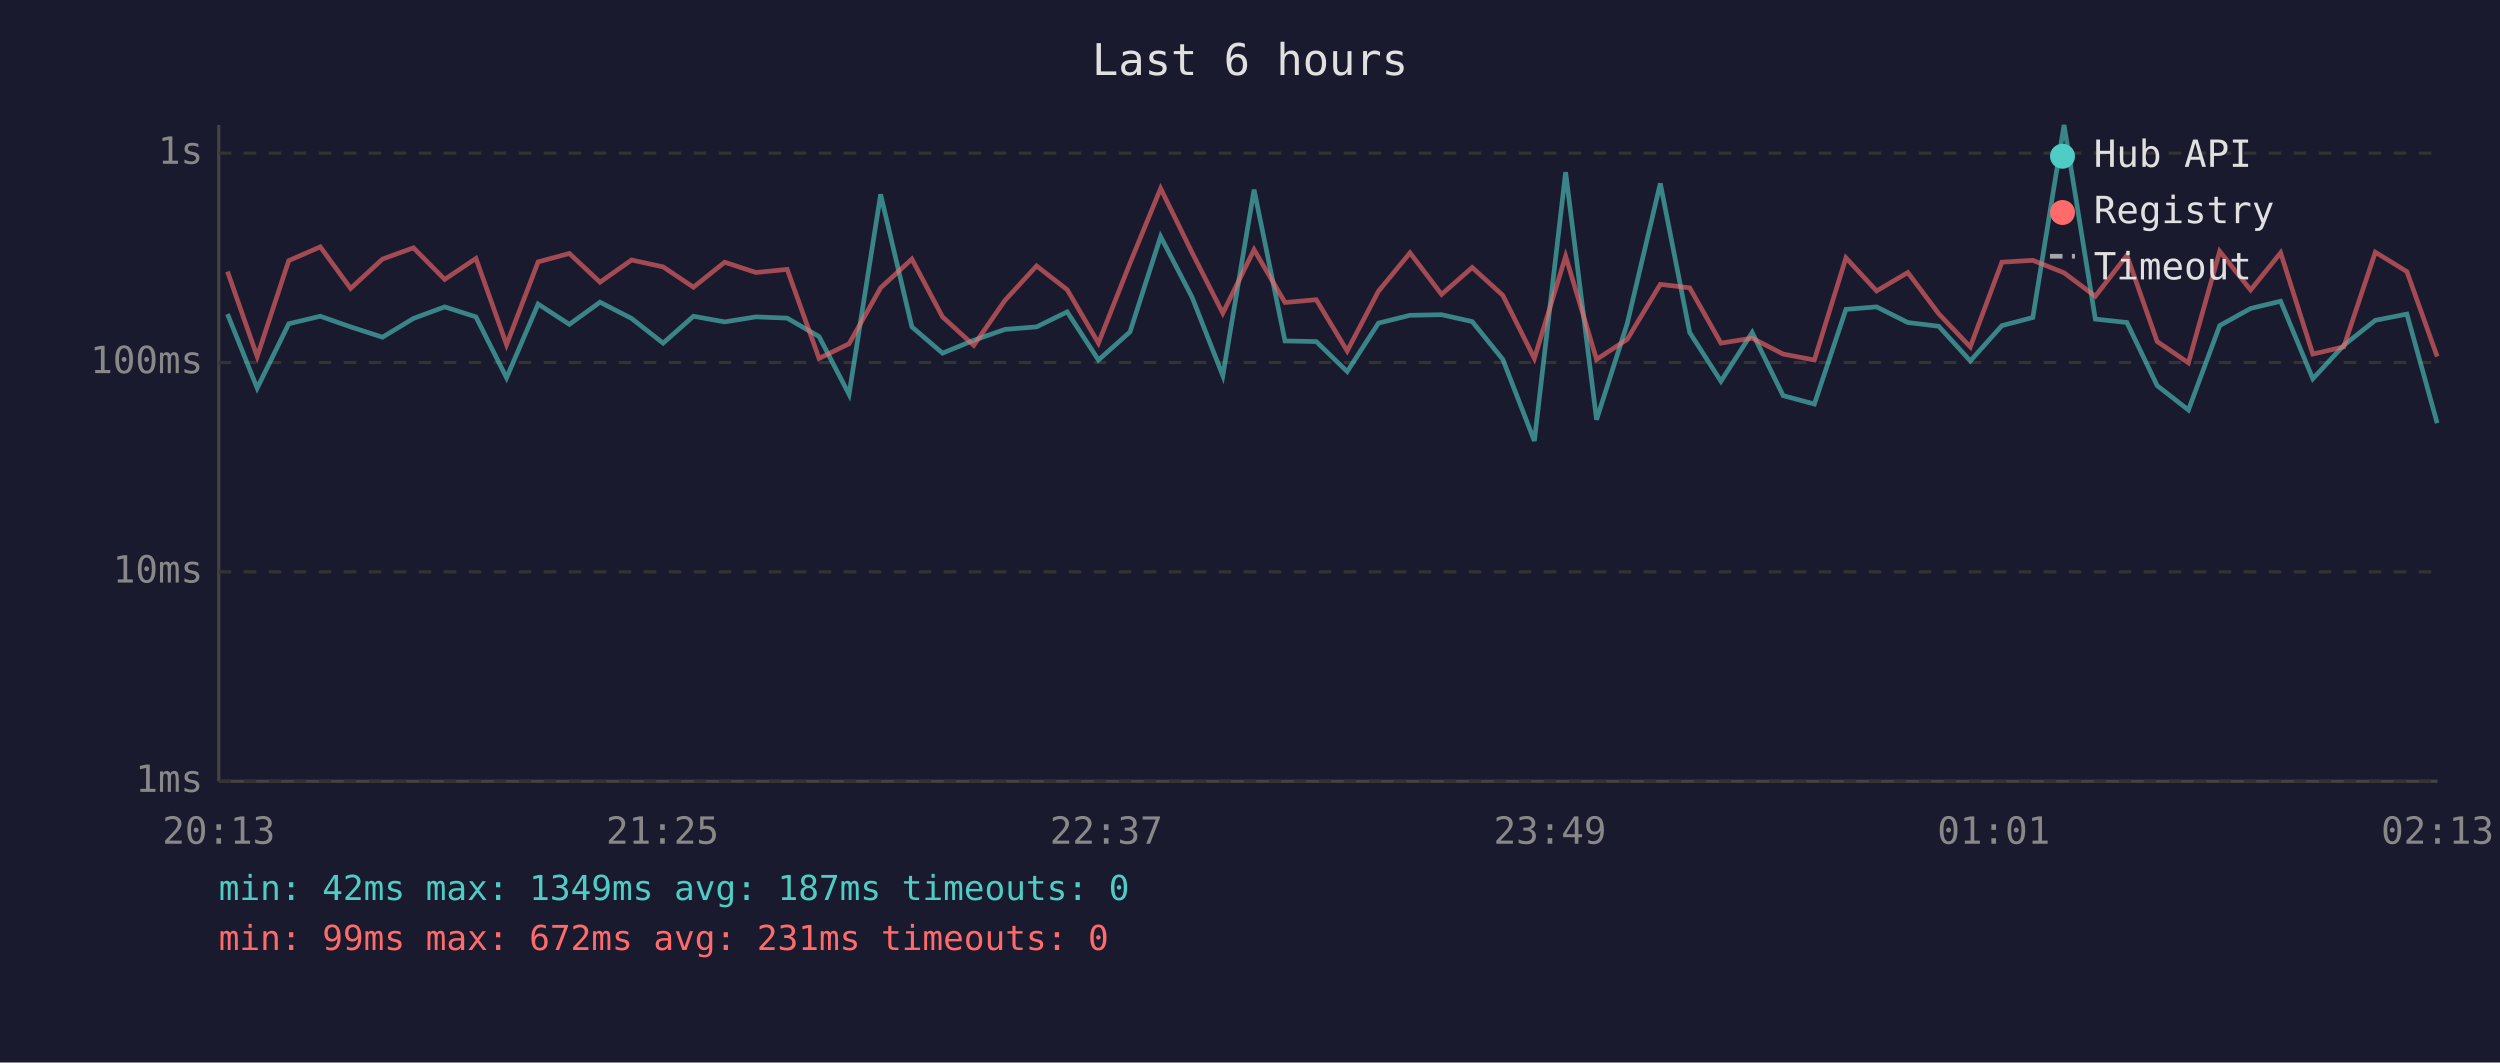
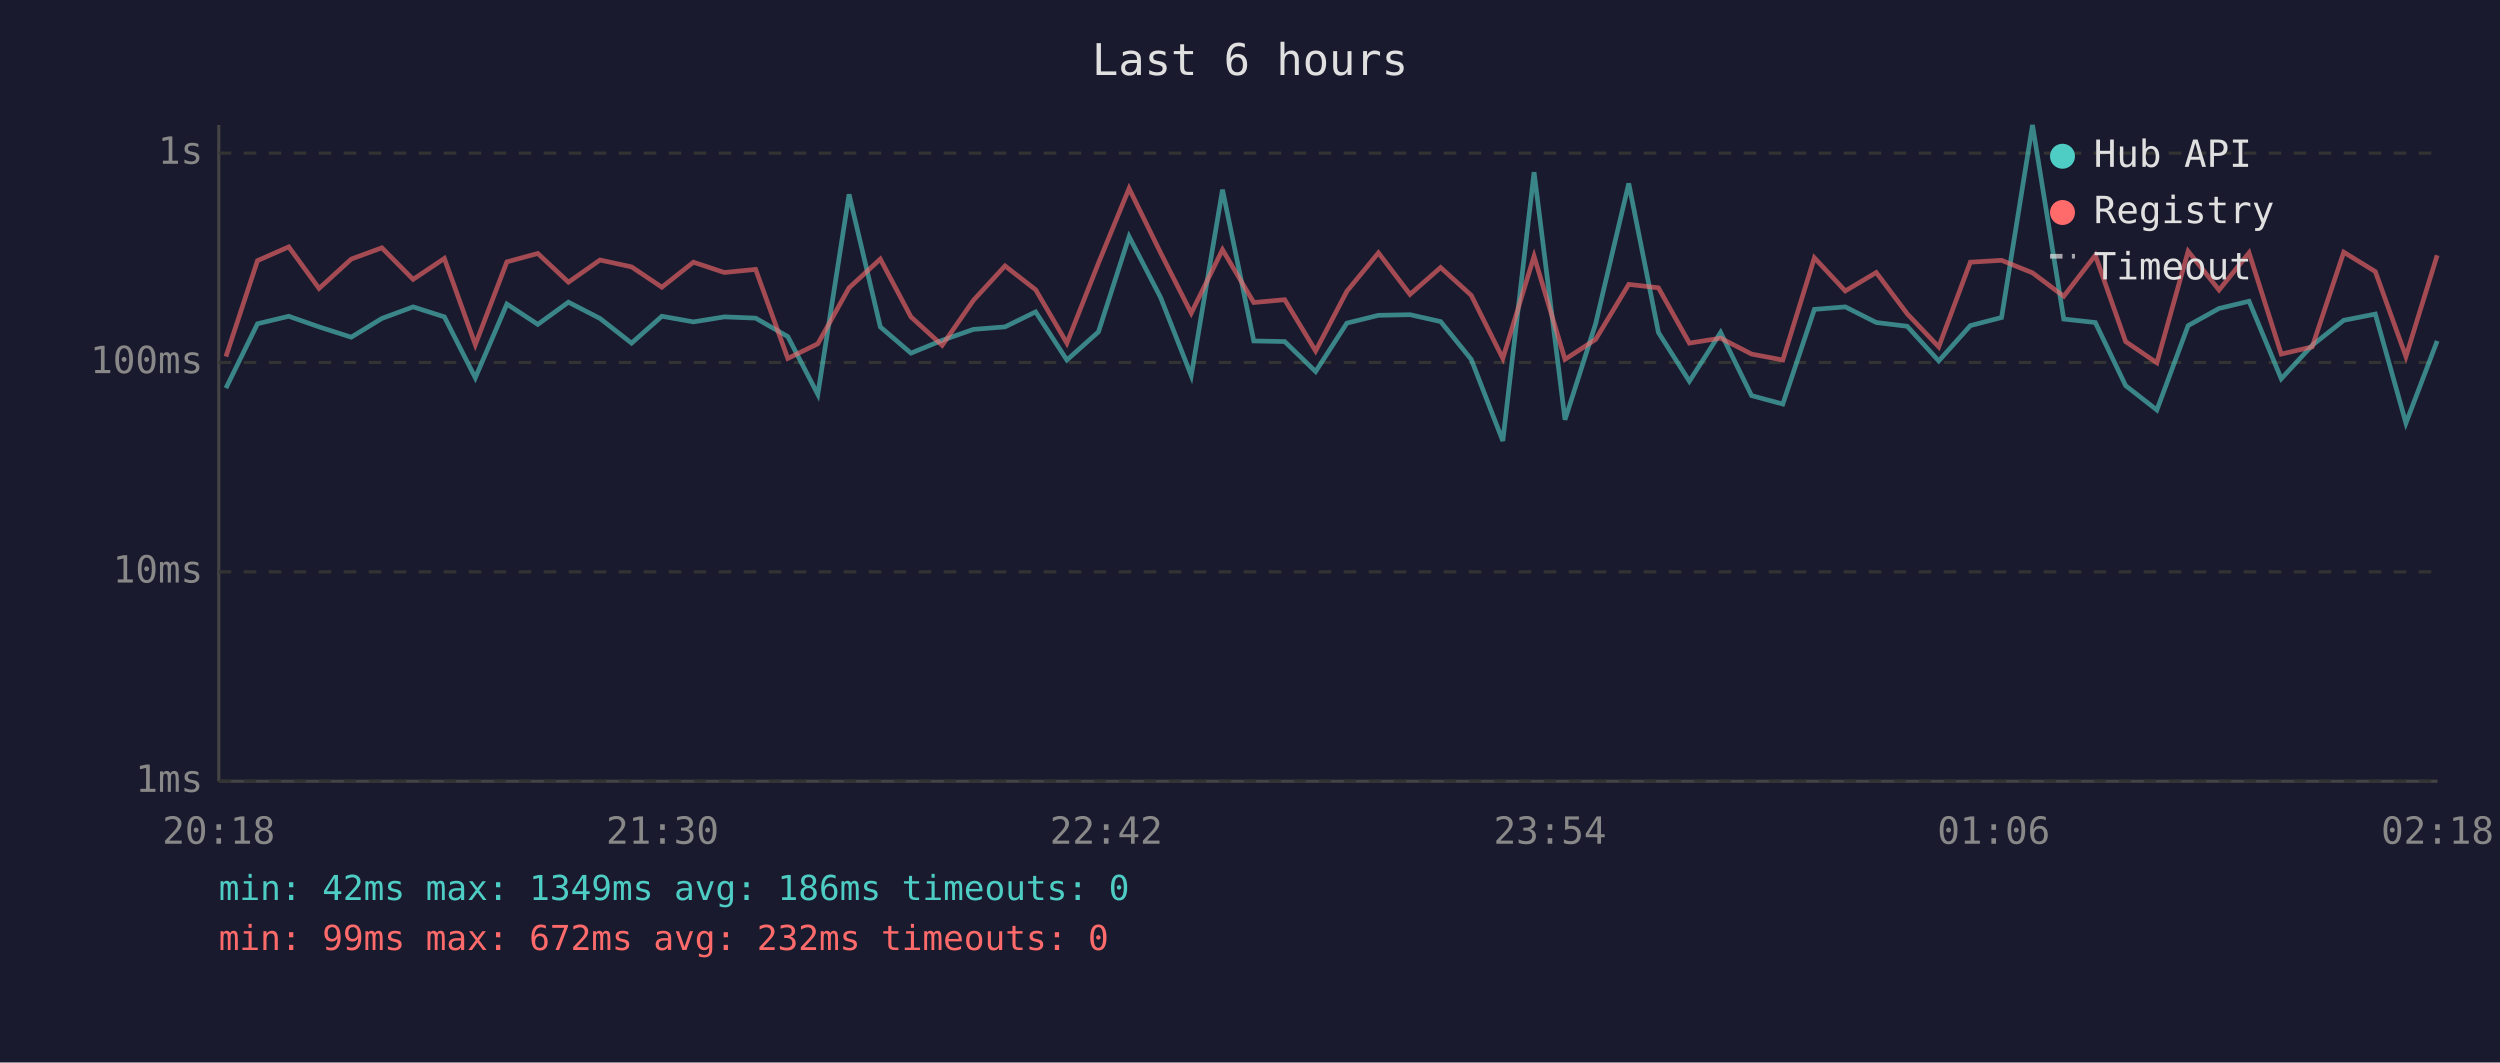
<svg xmlns="http://www.w3.org/2000/svg" viewBox="0 0 800 340" font-family="monospace" font-size="12">
  <rect width="800" height="340" fill="#1a1a2e" />
  <text x="400" y="24" fill="#e0e0e0" font-size="14" text-anchor="middle">Last 6 hours</text>
  <line x1="70" y1="40" x2="70" y2="250" stroke="#444" stroke-width="1" />
  <line x1="70" y1="250" x2="780" y2="250" stroke="#444" stroke-width="1" />
  <line x1="70" y1="250" x2="780" y2="250" stroke="#333" stroke-width="1" stroke-dasharray="4" />
  <text x="65" y="250" fill="#888" text-anchor="end" dominant-baseline="middle">1ms</text>
  <line x1="70" y1="183" x2="780" y2="183" stroke="#333" stroke-width="1" stroke-dasharray="4" />
  <text x="65" y="183" fill="#888" text-anchor="end" dominant-baseline="middle">10ms</text>
  <line x1="70" y1="116" x2="780" y2="116" stroke="#333" stroke-width="1" stroke-dasharray="4" />
  <text x="65" y="116" fill="#888" text-anchor="end" dominant-baseline="middle">100ms</text>
  <line x1="70" y1="49" x2="780" y2="49" stroke="#333" stroke-width="1" stroke-dasharray="4" />
  <text x="65" y="49" fill="#888" text-anchor="end" dominant-baseline="middle">1s</text>
-   <text x="70" y="270" fill="#888" text-anchor="middle">20:13</text>
-   <text x="212" y="270" fill="#888" text-anchor="middle">21:25</text>
-   <text x="354" y="270" fill="#888" text-anchor="middle">22:37</text>
-   <text x="496" y="270" fill="#888" text-anchor="middle">23:49</text>
-   <text x="638" y="270" fill="#888" text-anchor="middle">01:01</text>
-   <text x="780" y="270" fill="#888" text-anchor="middle">02:13</text>
-   <polyline points="72.8,100.5 82.3,124.2 92.4,103.6 102.5,101.2 112.2,104.6 122.4,107.9 132.3,101.9 142.3,98.2 152.3,101.4 162.1,120.9 172.2,97.3 182.2,103.8 192.0,96.7 202.1,101.9 212.2,109.8 221.9,101.2 231.9,103.0 241.9,101.4 251.9,101.8 262.1,107.7 271.7,126.2 281.8,62.2 291.8,104.6 301.6,113.0 311.6,108.9 321.6,105.4 331.7,104.6 341.5,99.8 351.5,115.2 361.6,106.2 371.4,75.7 381.5,95.2 391.3,120.2 401.3,60.7 411.2,109.1 421.2,109.3 431.1,118.9 441.1,103.4 451.2,100.9 461.3,100.7 471.1,102.9 480.9,115.0 491.0,141.1 501.0,55.1 510.9,134.3 520.7,103.6 531.3,58.7 540.7,106.4 550.7,122.0 560.7,106.4 570.6,126.6 580.6,129.3 590.7,99.0 600.5,98.2 610.5,103.2 620.4,104.4 630.5,115.5 640.6,104.2 650.5,101.6 660.5,40.0 670.5,102.1 680.6,103.2 690.3,123.4 700.3,131.2 710.3,104.2 720.2,98.7 729.8,96.4 740.1,121.2 750.0,110.5 760.1,102.5 770.2,100.5 779.9,135.4" fill="none" stroke="#4ecdc4" stroke-width="1.5" opacity="0.6" />
-   <polyline points="72.8,86.9 82.3,114.1 92.4,83.4 102.5,79.0 112.2,92.3 122.4,82.9 132.3,79.3 142.3,89.4 152.3,82.7 162.1,110.3 172.2,83.8 182.2,81.1 192.0,90.3 202.1,83.2 212.2,85.4 221.9,91.9 231.9,83.9 241.9,87.2 251.9,86.2 262.1,114.7 271.7,110.0 281.8,92.1 291.8,82.9 301.6,101.4 311.6,110.5 321.6,96.1 331.7,85.1 341.5,92.7 351.5,109.8 361.6,84.2 371.4,60.3 381.5,80.9 391.3,100.2 401.3,79.9 411.2,96.8 421.2,95.9 431.1,112.3 441.1,93.2 451.2,80.9 461.3,94.2 471.1,85.6 480.9,94.5 491.0,114.7 501.0,82.0 510.9,115.0 520.7,108.6 531.3,91.0 540.7,92.1 550.7,109.8 560.7,108.2 570.6,113.3 580.6,115.2 590.7,82.5 600.5,93.1 610.5,87.2 620.4,100.4 630.5,111.0 640.6,83.9 650.5,83.3 660.5,87.3 670.5,94.8 680.6,81.7 690.3,109.3 700.3,116.1 710.3,80.4 720.2,92.8 729.8,80.9 740.1,113.3 750.0,111.0 760.1,80.7 770.2,86.9 779.9,114.1" fill="none" stroke="#ff6b6b" stroke-width="1.5" opacity="0.6" />
+   <text x="70" y="270" fill="#888" text-anchor="middle">20:18</text>
+   <text x="212" y="270" fill="#888" text-anchor="middle">21:30</text>
+   <text x="354" y="270" fill="#888" text-anchor="middle">22:42</text>
+   <text x="496" y="270" fill="#888" text-anchor="middle">23:54</text>
+   <text x="638" y="270" fill="#888" text-anchor="middle">01:06</text>
+   <text x="780" y="270" fill="#888" text-anchor="middle">02:18</text>
+   <polyline points="72.3,124.2 82.4,103.6 92.4,101.2 102.1,104.6 112.4,107.9 122.2,101.9 132.2,98.2 142.2,101.4 152.1,120.9 162.2,97.3 172.1,103.8 181.9,96.7 192.0,101.9 202.1,109.8 211.8,101.2 221.9,103.0 231.8,101.4 241.8,101.8 252.1,107.7 261.7,126.2 271.7,62.2 281.7,104.6 291.5,113.0 301.5,108.9 311.5,105.4 321.6,104.6 331.4,99.8 341.4,115.2 351.5,106.2 361.3,75.7 371.4,95.2 381.2,120.2 391.2,60.7 401.2,109.1 411.1,109.3 421.0,118.9 431.0,103.4 441.1,100.9 451.2,100.7 461.0,102.9 470.8,115.0 480.9,141.1 490.9,55.1 500.8,134.3 510.6,103.6 521.2,58.7 530.7,106.4 540.6,122.0 550.6,106.4 560.5,126.6 570.5,129.3 580.6,99.0 590.5,98.2 600.4,103.2 610.3,104.4 620.4,115.5 630.5,104.2 640.5,101.6 650.4,40.0 660.4,102.1 670.5,103.2 680.2,123.4 690.2,131.2 700.2,104.2 710.1,98.7 719.7,96.4 730.0,121.2 739.9,110.5 750.0,102.5 760.1,100.5 769.9,135.4 779.9,109.1" fill="none" stroke="#4ecdc4" stroke-width="1.5" opacity="0.6" />
+   <polyline points="72.3,114.1 82.4,83.4 92.4,79.0 102.1,92.3 112.4,82.9 122.2,79.3 132.2,89.4 142.2,82.7 152.1,110.3 162.2,83.8 172.1,81.1 181.9,90.3 192.0,83.2 202.1,85.4 211.8,91.9 221.9,83.9 231.8,87.2 241.8,86.2 252.1,114.7 261.7,110.0 271.7,92.1 281.7,82.9 291.5,101.4 301.5,110.5 311.5,96.1 321.6,85.1 331.4,92.7 341.4,109.8 351.5,84.2 361.3,60.3 371.4,80.9 381.2,100.2 391.2,79.9 401.2,96.8 411.1,95.9 421.0,112.3 431.0,93.2 441.1,80.9 451.2,94.2 461.0,85.6 470.8,94.5 480.9,114.7 490.9,82.0 500.8,115.0 510.6,108.6 521.2,91.0 530.7,92.1 540.6,109.8 550.6,108.2 560.5,113.3 570.5,115.2 580.6,82.5 590.5,93.1 600.4,87.2 610.3,100.4 620.4,111.0 630.5,83.9 640.5,83.3 650.4,87.3 660.4,94.8 670.5,81.7 680.2,109.3 690.2,116.1 700.2,80.4 710.1,92.8 719.7,80.9 730.0,113.3 739.9,111.0 750.0,80.7 760.1,86.9 769.9,114.1 779.9,81.7" fill="none" stroke="#ff6b6b" stroke-width="1.5" opacity="0.6" />
  <circle cx="660" cy="50" r="4" fill="#4ecdc4" />
  <text x="670" y="50" fill="#e0e0e0" dominant-baseline="middle">Hub API</text>
  <circle cx="660" cy="68" r="4" fill="#ff6b6b" />
  <text x="670" y="68" fill="#e0e0e0" dominant-baseline="middle">Registry</text>
  <line x1="656" y1="82" x2="664" y2="82" stroke="#e0e0e0" stroke-width="1.5" stroke-dasharray="4,3" opacity="0.7" />
  <text x="670" y="86" fill="#e0e0e0" dominant-baseline="middle">Timeout</text>
-   <text x="70" y="288" fill="#4ecdc4" font-size="11">min: 42ms  max: 1349ms  avg: 187ms  timeouts: 0</text>
-   <text x="70" y="304" fill="#ff6b6b" font-size="11">min: 99ms  max: 672ms  avg: 231ms  timeouts: 0</text>
+   <text x="70" y="288" fill="#4ecdc4" font-size="11">min: 42ms  max: 1349ms  avg: 186ms  timeouts: 0</text>
+   <text x="70" y="304" fill="#ff6b6b" font-size="11">min: 99ms  max: 672ms  avg: 232ms  timeouts: 0</text>
</svg>
